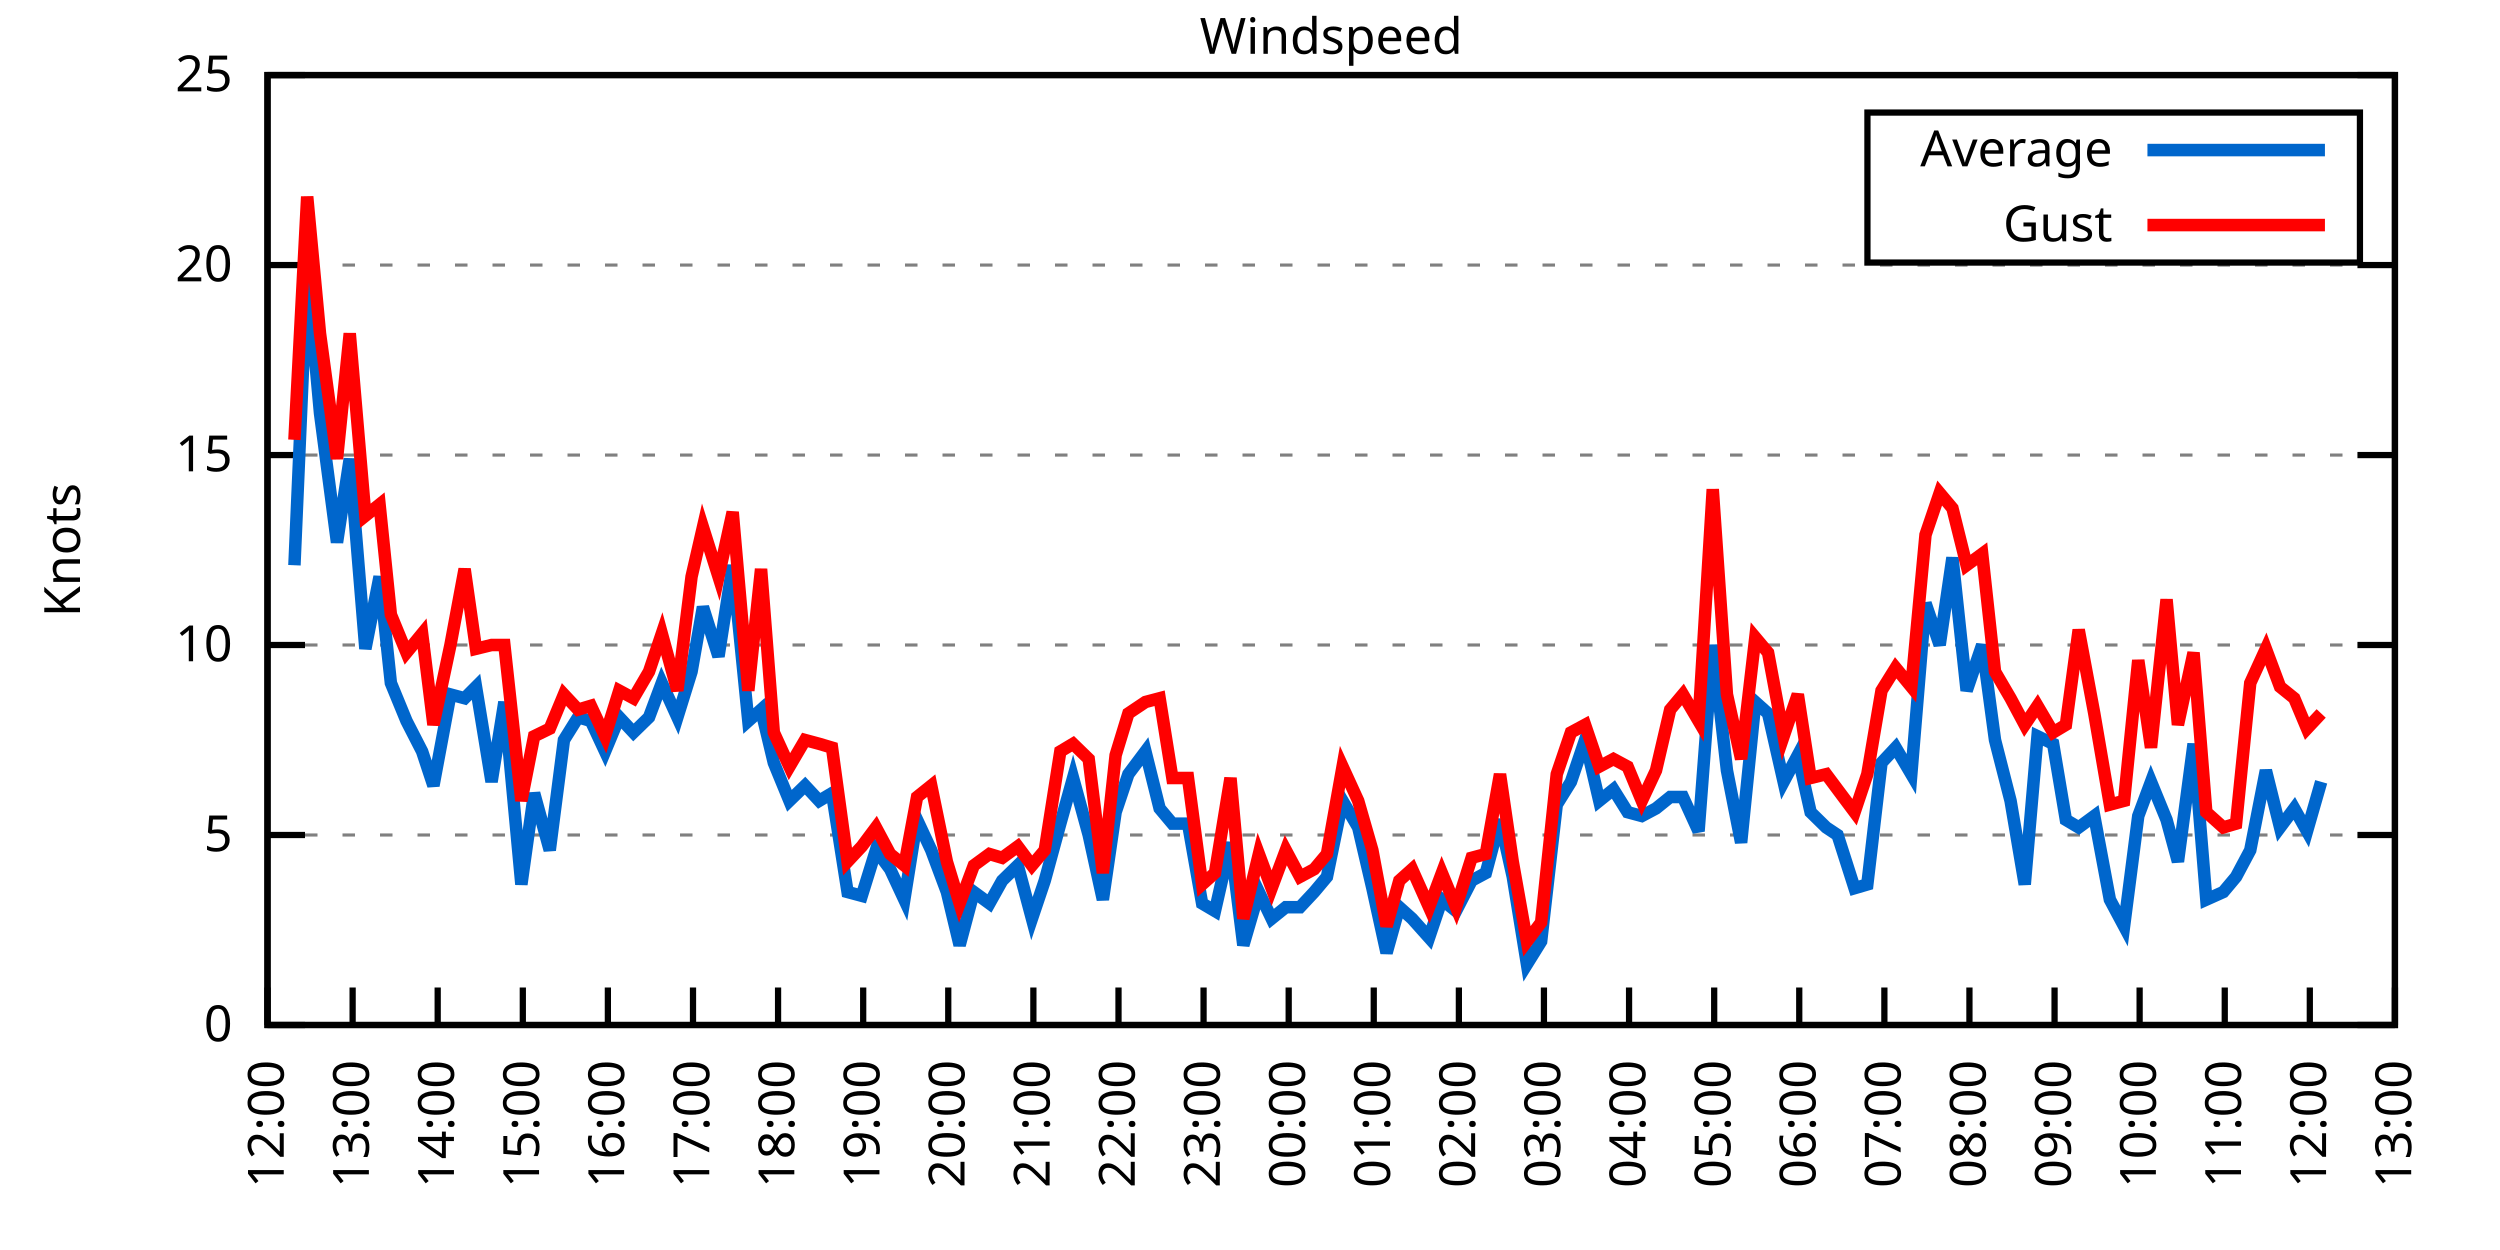
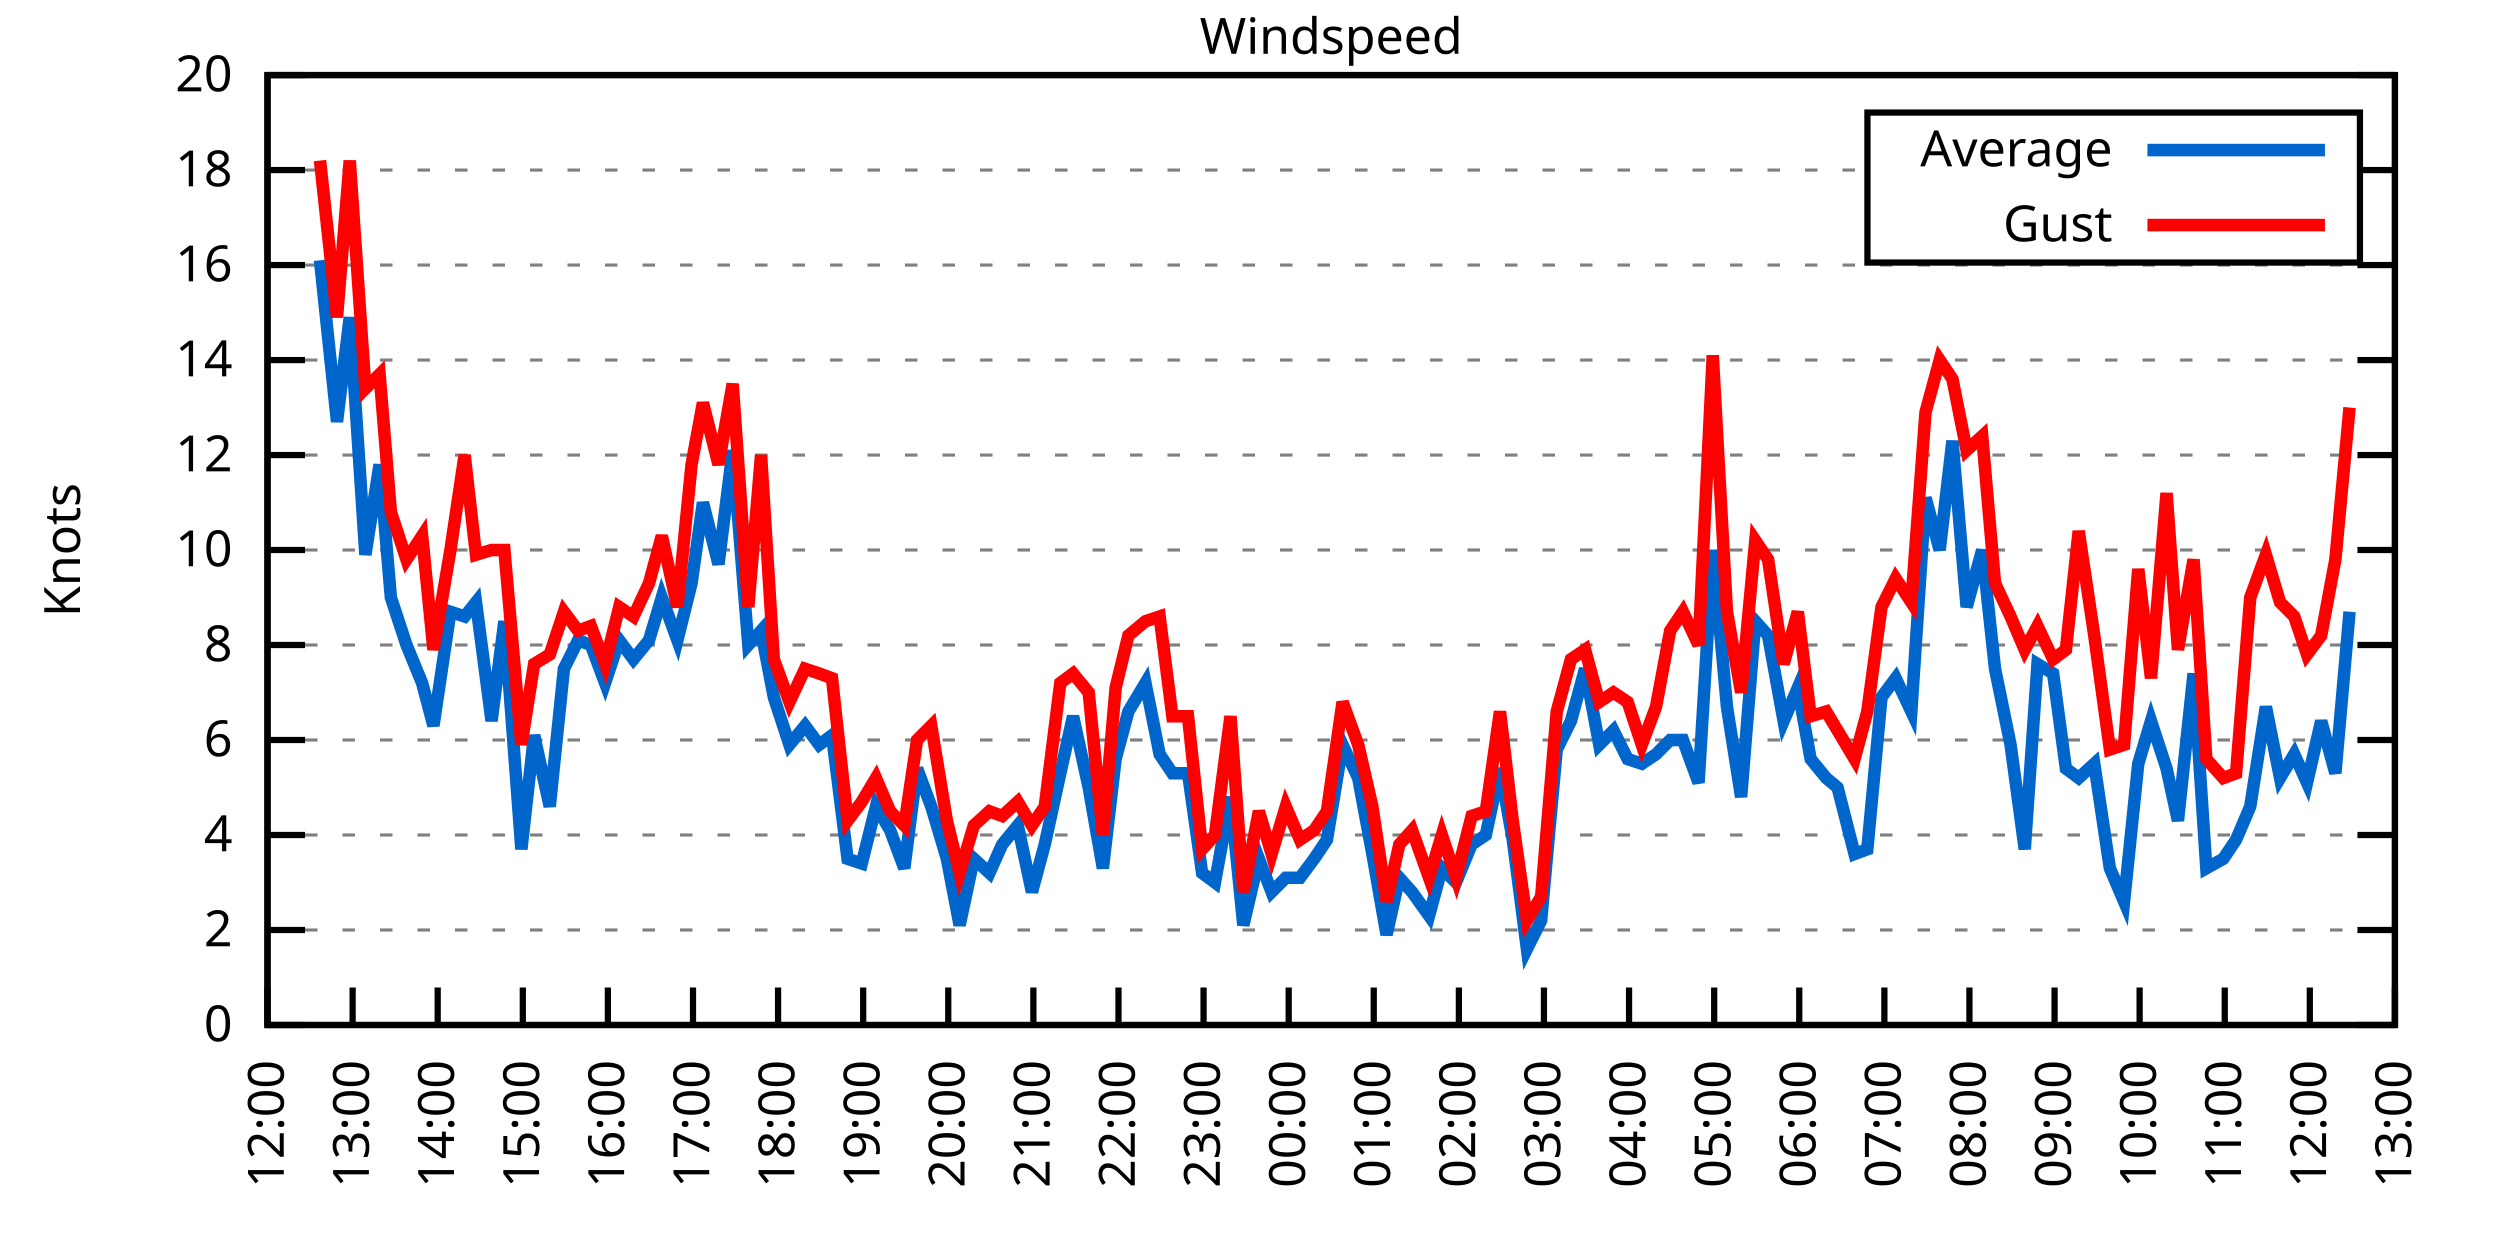
<svg xmlns="http://www.w3.org/2000/svg" xmlns:xlink="http://www.w3.org/1999/xlink" width="400" height="200" viewBox="0 0 400 200">
  <g id="gnuplot_canvas">
    <rect x="0" y="0" width="400" height="200" fill="none" />
    <defs>
      <circle id="gpDot" r="0.5" stroke-width="0.5" stroke="currentColor" />
      <path id="gpPt0" stroke-width="0.333" stroke="currentColor" d="M-1,0 h2 M0,-1 v2" />
      <path id="gpPt1" stroke-width="0.333" stroke="currentColor" d="M-1,-1 L1,1 M1,-1 L-1,1" />
      <path id="gpPt2" stroke-width="0.333" stroke="currentColor" d="M-1,0 L1,0 M0,-1 L0,1 M-1,-1 L1,1 M-1,1 L1,-1" />
      <rect id="gpPt3" stroke-width="0.333" stroke="currentColor" x="-1" y="-1" width="2" height="2" />
      <rect id="gpPt4" stroke-width="0.333" stroke="currentColor" fill="currentColor" x="-1" y="-1" width="2" height="2" />
      <circle id="gpPt5" stroke-width="0.333" stroke="currentColor" cx="0" cy="0" r="1" />
      <use xlink:href="#gpPt5" id="gpPt6" fill="currentColor" stroke="none" />
      <path id="gpPt7" stroke-width="0.333" stroke="currentColor" d="M0,-1.33 L-1.33,0.67 L1.33,0.67 z" />
      <use xlink:href="#gpPt7" id="gpPt8" fill="currentColor" stroke="none" />
      <use xlink:href="#gpPt7" id="gpPt9" stroke="currentColor" transform="rotate(180)" />
      <use xlink:href="#gpPt9" id="gpPt10" fill="currentColor" stroke="none" />
      <use xlink:href="#gpPt3" id="gpPt11" stroke="currentColor" transform="rotate(45)" />
      <use xlink:href="#gpPt11" id="gpPt12" fill="currentColor" stroke="none" />
      <path id="gpPt13" stroke-width="0.333" stroke="currentColor" d="M0,1.330 L1.265,0.411 L0.782,-1.067 L-0.782,-1.076 L-1.265,0.411 z" />
      <use xlink:href="#gpPt13" id="gpPt14" fill="currentColor" stroke="none" />
      <filter id="textbox" filterUnits="objectBoundingBox" x="0" y="0" height="1" width="1">
        <feFlood flood-color="white" flood-opacity="1" result="bgnd" />
        <feComposite in="SourceGraphic" in2="bgnd" operator="atop" />
      </filter>
      <filter id="greybox" filterUnits="objectBoundingBox" x="0" y="0" height="1" width="1">
        <feFlood flood-color="lightgrey" flood-opacity="1" result="grey" />
        <feComposite in="SourceGraphic" in2="grey" operator="atop" />
      </filter>
    </defs>
    <g fill="none" color="white" stroke="currentColor" stroke-width="1.00" stroke-linecap="butt" stroke-linejoin="miter">
</g>
    <g fill="none" color="black" stroke="currentColor" stroke-width="1.00" stroke-linecap="butt" stroke-linejoin="miter">
      <g stroke="none" shape-rendering="crispEdges">
        <polygon fill="rgb(255, 255, 255)" points="42.80,164.00 383.18,164.00 383.18,12.02 42.80,12.02 " />
      </g>
    </g>
    <g fill="none" color="black" stroke="currentColor" stroke-width="1.00" stroke-linecap="butt" stroke-linejoin="miter">
</g>
    <g fill="none" color="black" stroke="black" stroke-width="0.50" stroke-linecap="butt" stroke-linejoin="miter">
</g>
    <g fill="none" color="gray" stroke="currentColor" stroke-width="0.50" stroke-linecap="butt" stroke-linejoin="miter">
      <path stroke="gray" stroke-dasharray="2,4" class="gridline" d="M42.80,164.00 L383.19,164.00  " />
    </g>
    <g fill="none" color="gray" stroke="gray" stroke-width="1.00" stroke-linecap="butt" stroke-linejoin="miter">
</g>
    <g fill="none" color="black" stroke="currentColor" stroke-width="1.00" stroke-linecap="butt" stroke-linejoin="miter">
      <path stroke="black" d="M42.80,164.00 L48.80,164.00 M383.19,164.00 L377.19,164.00  " />
      <g transform="translate(37.20,166.60)" stroke="none" fill="black" font-family="Sans" font-size="8.00" text-anchor="end">
        <text>
          <tspan font-family="Sans"> 0</tspan>
        </text>
      </g>
    </g>
    <g fill="none" color="black" stroke="currentColor" stroke-width="1.00" stroke-linecap="butt" stroke-linejoin="miter">
</g>
    <g fill="none" color="black" stroke="black" stroke-width="0.50" stroke-linecap="butt" stroke-linejoin="miter">
</g>
    <g fill="none" color="gray" stroke="currentColor" stroke-width="0.50" stroke-linecap="butt" stroke-linejoin="miter">
+       <path stroke="gray" stroke-dasharray="2,4" class="gridline" d="M42.80,148.80 L383.19,148.80  " />
+     </g>
+     <g fill="none" color="gray" stroke="gray" stroke-width="1.00" stroke-linecap="butt" stroke-linejoin="miter">
+ </g>
+     <g fill="none" color="black" stroke="currentColor" stroke-width="1.00" stroke-linecap="butt" stroke-linejoin="miter">
+       <path stroke="black" d="M42.80,148.80 L48.80,148.80 M383.19,148.80 L377.19,148.80  " />
+       <g transform="translate(37.20,151.40)" stroke="none" fill="black" font-family="Sans" font-size="8.00" text-anchor="end">
+         <text>
+           <tspan font-family="Sans"> 2</tspan>
+         </text>
+       </g>
+     </g>
+     <g fill="none" color="black" stroke="currentColor" stroke-width="1.00" stroke-linecap="butt" stroke-linejoin="miter">
+ </g>
+     <g fill="none" color="black" stroke="black" stroke-width="0.50" stroke-linecap="butt" stroke-linejoin="miter">
+ </g>
+     <g fill="none" color="gray" stroke="currentColor" stroke-width="0.50" stroke-linecap="butt" stroke-linejoin="miter">
      <path stroke="gray" stroke-dasharray="2,4" class="gridline" d="M42.80,133.60 L383.19,133.60  " />
    </g>
    <g fill="none" color="gray" stroke="gray" stroke-width="1.00" stroke-linecap="butt" stroke-linejoin="miter">
</g>
    <g fill="none" color="black" stroke="currentColor" stroke-width="1.00" stroke-linecap="butt" stroke-linejoin="miter">
      <path stroke="black" d="M42.80,133.60 L48.80,133.60 M383.19,133.60 L377.19,133.60  " />
      <g transform="translate(37.20,136.20)" stroke="none" fill="black" font-family="Sans" font-size="8.00" text-anchor="end">
        <text>
-           <tspan font-family="Sans"> 5</tspan>
+           <tspan font-family="Sans"> 4</tspan>
+         </text>
+       </g>
+     </g>
+     <g fill="none" color="black" stroke="currentColor" stroke-width="1.00" stroke-linecap="butt" stroke-linejoin="miter">
+ </g>
+     <g fill="none" color="black" stroke="black" stroke-width="0.50" stroke-linecap="butt" stroke-linejoin="miter">
+ </g>
+     <g fill="none" color="gray" stroke="currentColor" stroke-width="0.50" stroke-linecap="butt" stroke-linejoin="miter">
+       <path stroke="gray" stroke-dasharray="2,4" class="gridline" d="M42.80,118.40 L383.19,118.40  " />
+     </g>
+     <g fill="none" color="gray" stroke="gray" stroke-width="1.00" stroke-linecap="butt" stroke-linejoin="miter">
+ </g>
+     <g fill="none" color="black" stroke="currentColor" stroke-width="1.00" stroke-linecap="butt" stroke-linejoin="miter">
+       <path stroke="black" d="M42.80,118.40 L48.80,118.40 M383.19,118.40 L377.19,118.40  " />
+       <g transform="translate(37.20,121.00)" stroke="none" fill="black" font-family="Sans" font-size="8.00" text-anchor="end">
+         <text>
+           <tspan font-family="Sans"> 6</tspan>
        </text>
      </g>
    </g>
    <g fill="none" color="black" stroke="currentColor" stroke-width="1.00" stroke-linecap="butt" stroke-linejoin="miter">
</g>
    <g fill="none" color="black" stroke="black" stroke-width="0.50" stroke-linecap="butt" stroke-linejoin="miter">
</g>
    <g fill="none" color="gray" stroke="currentColor" stroke-width="0.50" stroke-linecap="butt" stroke-linejoin="miter">
      <path stroke="gray" stroke-dasharray="2,4" class="gridline" d="M42.80,103.20 L383.19,103.20  " />
    </g>
    <g fill="none" color="gray" stroke="gray" stroke-width="1.00" stroke-linecap="butt" stroke-linejoin="miter">
</g>
    <g fill="none" color="black" stroke="currentColor" stroke-width="1.00" stroke-linecap="butt" stroke-linejoin="miter">
      <path stroke="black" d="M42.80,103.20 L48.80,103.20 M383.19,103.20 L377.19,103.20  " />
      <g transform="translate(37.20,105.80)" stroke="none" fill="black" font-family="Sans" font-size="8.00" text-anchor="end">
        <text>
+           <tspan font-family="Sans"> 8</tspan>
+         </text>
+       </g>
+     </g>
+     <g fill="none" color="black" stroke="currentColor" stroke-width="1.00" stroke-linecap="butt" stroke-linejoin="miter">
+ </g>
+     <g fill="none" color="black" stroke="black" stroke-width="0.50" stroke-linecap="butt" stroke-linejoin="miter">
+ </g>
+     <g fill="none" color="gray" stroke="currentColor" stroke-width="0.50" stroke-linecap="butt" stroke-linejoin="miter">
+       <path stroke="gray" stroke-dasharray="2,4" class="gridline" d="M42.80,88.00 L383.19,88.00  " />
+     </g>
+     <g fill="none" color="gray" stroke="gray" stroke-width="1.00" stroke-linecap="butt" stroke-linejoin="miter">
+ </g>
+     <g fill="none" color="black" stroke="currentColor" stroke-width="1.00" stroke-linecap="butt" stroke-linejoin="miter">
+       <path stroke="black" d="M42.80,88.00 L48.80,88.00 M383.19,88.00 L377.19,88.00  " />
+       <g transform="translate(37.20,90.60)" stroke="none" fill="black" font-family="Sans" font-size="8.00" text-anchor="end">
+         <text>
          <tspan font-family="Sans"> 10</tspan>
        </text>
      </g>
    </g>
    <g fill="none" color="black" stroke="currentColor" stroke-width="1.00" stroke-linecap="butt" stroke-linejoin="miter">
</g>
    <g fill="none" color="black" stroke="black" stroke-width="0.50" stroke-linecap="butt" stroke-linejoin="miter">
</g>
    <g fill="none" color="gray" stroke="currentColor" stroke-width="0.50" stroke-linecap="butt" stroke-linejoin="miter">
      <path stroke="gray" stroke-dasharray="2,4" class="gridline" d="M42.80,72.81 L383.19,72.81  " />
    </g>
    <g fill="none" color="gray" stroke="gray" stroke-width="1.00" stroke-linecap="butt" stroke-linejoin="miter">
</g>
    <g fill="none" color="black" stroke="currentColor" stroke-width="1.00" stroke-linecap="butt" stroke-linejoin="miter">
      <path stroke="black" d="M42.80,72.81 L48.80,72.81 M383.19,72.81 L377.19,72.81  " />
      <g transform="translate(37.20,75.41)" stroke="none" fill="black" font-family="Sans" font-size="8.00" text-anchor="end">
        <text>
-           <tspan font-family="Sans"> 15</tspan>
+           <tspan font-family="Sans"> 12</tspan>
+         </text>
+       </g>
+     </g>
+     <g fill="none" color="black" stroke="currentColor" stroke-width="1.00" stroke-linecap="butt" stroke-linejoin="miter">
+ </g>
+     <g fill="none" color="black" stroke="black" stroke-width="0.50" stroke-linecap="butt" stroke-linejoin="miter">
+ </g>
+     <g fill="none" color="gray" stroke="currentColor" stroke-width="0.50" stroke-linecap="butt" stroke-linejoin="miter">
+       <path stroke="gray" stroke-dasharray="2,4" class="gridline" d="M42.80,57.61 L383.19,57.61  " />
+     </g>
+     <g fill="none" color="gray" stroke="gray" stroke-width="1.00" stroke-linecap="butt" stroke-linejoin="miter">
+ </g>
+     <g fill="none" color="black" stroke="currentColor" stroke-width="1.00" stroke-linecap="butt" stroke-linejoin="miter">
+       <path stroke="black" d="M42.80,57.61 L48.80,57.61 M383.19,57.61 L377.19,57.61  " />
+       <g transform="translate(37.20,60.21)" stroke="none" fill="black" font-family="Sans" font-size="8.00" text-anchor="end">
+         <text>
+           <tspan font-family="Sans"> 14</tspan>
        </text>
      </g>
    </g>
    <g fill="none" color="black" stroke="currentColor" stroke-width="1.00" stroke-linecap="butt" stroke-linejoin="miter">
</g>
    <g fill="none" color="black" stroke="black" stroke-width="0.50" stroke-linecap="butt" stroke-linejoin="miter">
</g>
    <g fill="none" color="gray" stroke="currentColor" stroke-width="0.50" stroke-linecap="butt" stroke-linejoin="miter">
      <path stroke="gray" stroke-dasharray="2,4" class="gridline" d="M42.80,42.41 L383.19,42.41  " />
    </g>
    <g fill="none" color="gray" stroke="gray" stroke-width="1.00" stroke-linecap="butt" stroke-linejoin="miter">
</g>
    <g fill="none" color="black" stroke="currentColor" stroke-width="1.00" stroke-linecap="butt" stroke-linejoin="miter">
      <path stroke="black" d="M42.80,42.41 L48.80,42.41 M383.19,42.41 L377.19,42.41  " />
      <g transform="translate(37.20,45.01)" stroke="none" fill="black" font-family="Sans" font-size="8.00" text-anchor="end">
        <text>
-           <tspan font-family="Sans"> 20</tspan>
+           <tspan font-family="Sans"> 16</tspan>
+         </text>
+       </g>
+     </g>
+     <g fill="none" color="black" stroke="currentColor" stroke-width="1.00" stroke-linecap="butt" stroke-linejoin="miter">
+ </g>
+     <g fill="none" color="black" stroke="black" stroke-width="0.50" stroke-linecap="butt" stroke-linejoin="miter">
+ </g>
+     <g fill="none" color="gray" stroke="currentColor" stroke-width="0.50" stroke-linecap="butt" stroke-linejoin="miter">
+       <path stroke="gray" stroke-dasharray="2,4" class="gridline" d="M42.80,27.21 L298.79,27.21 M377.59,27.21 L383.19,27.21  " />
+     </g>
+     <g fill="none" color="gray" stroke="gray" stroke-width="1.00" stroke-linecap="butt" stroke-linejoin="miter">
+ </g>
+     <g fill="none" color="black" stroke="currentColor" stroke-width="1.00" stroke-linecap="butt" stroke-linejoin="miter">
+       <path stroke="black" d="M42.80,27.21 L48.80,27.21 M383.19,27.21 L377.19,27.21  " />
+       <g transform="translate(37.20,29.81)" stroke="none" fill="black" font-family="Sans" font-size="8.00" text-anchor="end">
+         <text>
+           <tspan font-family="Sans"> 18</tspan>
        </text>
      </g>
    </g>
    <g fill="none" color="black" stroke="currentColor" stroke-width="1.00" stroke-linecap="butt" stroke-linejoin="miter">
</g>
    <g fill="none" color="black" stroke="black" stroke-width="0.50" stroke-linecap="butt" stroke-linejoin="miter">
</g>
    <g fill="none" color="gray" stroke="currentColor" stroke-width="0.50" stroke-linecap="butt" stroke-linejoin="miter">
      <path stroke="gray" stroke-dasharray="2,4" class="gridline" d="M42.80,12.01 L383.19,12.01  " />
    </g>
    <g fill="none" color="gray" stroke="gray" stroke-width="1.00" stroke-linecap="butt" stroke-linejoin="miter">
</g>
    <g fill="none" color="black" stroke="currentColor" stroke-width="1.00" stroke-linecap="butt" stroke-linejoin="miter">
      <path stroke="black" d="M42.80,12.01 L48.80,12.01 M383.19,12.01 L377.19,12.01  " />
      <g transform="translate(37.20,14.61)" stroke="none" fill="black" font-family="Sans" font-size="8.00" text-anchor="end">
        <text>
-           <tspan font-family="Sans"> 25</tspan>
+           <tspan font-family="Sans"> 20</tspan>
        </text>
      </g>
    </g>
    <g fill="none" color="black" stroke="currentColor" stroke-width="1.00" stroke-linecap="butt" stroke-linejoin="miter">
      <path stroke="black" d="M42.80,164.00 L42.80,158.00  " />
      <g transform="translate(45.40,169.60) rotate(270.00)" stroke="none" fill="black" font-family="Sans" font-size="8.00" text-anchor="end">
        <text>
          <tspan font-family="Sans">12:00</tspan>
        </text>
      </g>
    </g>
    <g fill="none" color="black" stroke="currentColor" stroke-width="1.00" stroke-linecap="butt" stroke-linejoin="miter">
      <path stroke="black" d="M56.42,164.00 L56.42,158.00  " />
      <g transform="translate(59.02,169.60) rotate(270.00)" stroke="none" fill="black" font-family="Sans" font-size="8.00" text-anchor="end">
        <text>
          <tspan font-family="Sans">13:00</tspan>
        </text>
      </g>
    </g>
    <g fill="none" color="black" stroke="currentColor" stroke-width="1.00" stroke-linecap="butt" stroke-linejoin="miter">
      <path stroke="black" d="M70.03,164.00 L70.03,158.00  " />
      <g transform="translate(72.63,169.60) rotate(270.00)" stroke="none" fill="black" font-family="Sans" font-size="8.00" text-anchor="end">
        <text>
          <tspan font-family="Sans">14:00</tspan>
        </text>
      </g>
    </g>
    <g fill="none" color="black" stroke="currentColor" stroke-width="1.00" stroke-linecap="butt" stroke-linejoin="miter">
      <path stroke="black" d="M83.65,164.00 L83.65,158.00  " />
      <g transform="translate(86.25,169.60) rotate(270.00)" stroke="none" fill="black" font-family="Sans" font-size="8.00" text-anchor="end">
        <text>
          <tspan font-family="Sans">15:00</tspan>
        </text>
      </g>
    </g>
    <g fill="none" color="black" stroke="currentColor" stroke-width="1.00" stroke-linecap="butt" stroke-linejoin="miter">
      <path stroke="black" d="M97.26,164.00 L97.26,158.00  " />
      <g transform="translate(99.86,169.60) rotate(270.00)" stroke="none" fill="black" font-family="Sans" font-size="8.00" text-anchor="end">
        <text>
          <tspan font-family="Sans">16:00</tspan>
        </text>
      </g>
    </g>
    <g fill="none" color="black" stroke="currentColor" stroke-width="1.00" stroke-linecap="butt" stroke-linejoin="miter">
      <path stroke="black" d="M110.88,164.00 L110.88,158.00  " />
      <g transform="translate(113.48,169.60) rotate(270.00)" stroke="none" fill="black" font-family="Sans" font-size="8.00" text-anchor="end">
        <text>
          <tspan font-family="Sans">17:00</tspan>
        </text>
      </g>
    </g>
    <g fill="none" color="black" stroke="currentColor" stroke-width="1.00" stroke-linecap="butt" stroke-linejoin="miter">
      <path stroke="black" d="M124.49,164.00 L124.49,158.00  " />
      <g transform="translate(127.09,169.60) rotate(270.00)" stroke="none" fill="black" font-family="Sans" font-size="8.00" text-anchor="end">
        <text>
          <tspan font-family="Sans">18:00</tspan>
        </text>
      </g>
    </g>
    <g fill="none" color="black" stroke="currentColor" stroke-width="1.00" stroke-linecap="butt" stroke-linejoin="miter">
      <path stroke="black" d="M138.11,164.00 L138.11,158.00  " />
      <g transform="translate(140.71,169.60) rotate(270.00)" stroke="none" fill="black" font-family="Sans" font-size="8.00" text-anchor="end">
        <text>
          <tspan font-family="Sans">19:00</tspan>
        </text>
      </g>
    </g>
    <g fill="none" color="black" stroke="currentColor" stroke-width="1.00" stroke-linecap="butt" stroke-linejoin="miter">
      <path stroke="black" d="M151.72,164.00 L151.72,158.00  " />
      <g transform="translate(154.32,169.60) rotate(270.00)" stroke="none" fill="black" font-family="Sans" font-size="8.00" text-anchor="end">
        <text>
          <tspan font-family="Sans">20:00</tspan>
        </text>
      </g>
    </g>
    <g fill="none" color="black" stroke="currentColor" stroke-width="1.00" stroke-linecap="butt" stroke-linejoin="miter">
      <path stroke="black" d="M165.34,164.00 L165.34,158.00  " />
      <g transform="translate(167.94,169.60) rotate(270.00)" stroke="none" fill="black" font-family="Sans" font-size="8.00" text-anchor="end">
        <text>
          <tspan font-family="Sans">21:00</tspan>
        </text>
      </g>
    </g>
    <g fill="none" color="black" stroke="currentColor" stroke-width="1.00" stroke-linecap="butt" stroke-linejoin="miter">
      <path stroke="black" d="M178.96,164.00 L178.96,158.00  " />
      <g transform="translate(181.56,169.60) rotate(270.00)" stroke="none" fill="black" font-family="Sans" font-size="8.00" text-anchor="end">
        <text>
          <tspan font-family="Sans">22:00</tspan>
        </text>
      </g>
    </g>
    <g fill="none" color="black" stroke="currentColor" stroke-width="1.00" stroke-linecap="butt" stroke-linejoin="miter">
      <path stroke="black" d="M192.57,164.00 L192.57,158.00  " />
      <g transform="translate(195.17,169.60) rotate(270.00)" stroke="none" fill="black" font-family="Sans" font-size="8.00" text-anchor="end">
        <text>
          <tspan font-family="Sans">23:00</tspan>
        </text>
      </g>
    </g>
    <g fill="none" color="black" stroke="currentColor" stroke-width="1.00" stroke-linecap="butt" stroke-linejoin="miter">
      <path stroke="black" d="M206.19,164.00 L206.19,158.00  " />
      <g transform="translate(208.79,169.60) rotate(270.00)" stroke="none" fill="black" font-family="Sans" font-size="8.00" text-anchor="end">
        <text>
          <tspan font-family="Sans">00:00</tspan>
        </text>
      </g>
    </g>
    <g fill="none" color="black" stroke="currentColor" stroke-width="1.00" stroke-linecap="butt" stroke-linejoin="miter">
      <path stroke="black" d="M219.80,164.00 L219.80,158.00  " />
      <g transform="translate(222.40,169.60) rotate(270.00)" stroke="none" fill="black" font-family="Sans" font-size="8.00" text-anchor="end">
        <text>
          <tspan font-family="Sans">01:00</tspan>
        </text>
      </g>
    </g>
    <g fill="none" color="black" stroke="currentColor" stroke-width="1.00" stroke-linecap="butt" stroke-linejoin="miter">
      <path stroke="black" d="M233.42,164.00 L233.42,158.00  " />
      <g transform="translate(236.02,169.60) rotate(270.00)" stroke="none" fill="black" font-family="Sans" font-size="8.00" text-anchor="end">
        <text>
          <tspan font-family="Sans">02:00</tspan>
        </text>
      </g>
    </g>
    <g fill="none" color="black" stroke="currentColor" stroke-width="1.00" stroke-linecap="butt" stroke-linejoin="miter">
      <path stroke="black" d="M247.03,164.00 L247.03,158.00  " />
      <g transform="translate(249.63,169.60) rotate(270.00)" stroke="none" fill="black" font-family="Sans" font-size="8.00" text-anchor="end">
        <text>
          <tspan font-family="Sans">03:00</tspan>
        </text>
      </g>
    </g>
    <g fill="none" color="black" stroke="currentColor" stroke-width="1.00" stroke-linecap="butt" stroke-linejoin="miter">
      <path stroke="black" d="M260.65,164.00 L260.65,158.00  " />
      <g transform="translate(263.25,169.60) rotate(270.00)" stroke="none" fill="black" font-family="Sans" font-size="8.00" text-anchor="end">
        <text>
          <tspan font-family="Sans">04:00</tspan>
        </text>
      </g>
    </g>
    <g fill="none" color="black" stroke="currentColor" stroke-width="1.00" stroke-linecap="butt" stroke-linejoin="miter">
      <path stroke="black" d="M274.27,164.00 L274.27,158.00  " />
      <g transform="translate(276.87,169.60) rotate(270.00)" stroke="none" fill="black" font-family="Sans" font-size="8.00" text-anchor="end">
        <text>
          <tspan font-family="Sans">05:00</tspan>
        </text>
      </g>
    </g>
    <g fill="none" color="black" stroke="currentColor" stroke-width="1.00" stroke-linecap="butt" stroke-linejoin="miter">
      <path stroke="black" d="M287.88,164.00 L287.88,158.00  " />
      <g transform="translate(290.48,169.60) rotate(270.00)" stroke="none" fill="black" font-family="Sans" font-size="8.00" text-anchor="end">
        <text>
          <tspan font-family="Sans">06:00</tspan>
        </text>
      </g>
    </g>
    <g fill="none" color="black" stroke="currentColor" stroke-width="1.00" stroke-linecap="butt" stroke-linejoin="miter">
      <path stroke="black" d="M301.50,164.00 L301.50,158.00  " />
      <g transform="translate(304.10,169.60) rotate(270.00)" stroke="none" fill="black" font-family="Sans" font-size="8.00" text-anchor="end">
        <text>
          <tspan font-family="Sans">07:00</tspan>
        </text>
      </g>
    </g>
    <g fill="none" color="black" stroke="currentColor" stroke-width="1.00" stroke-linecap="butt" stroke-linejoin="miter">
      <path stroke="black" d="M315.11,164.00 L315.11,158.00  " />
      <g transform="translate(317.71,169.60) rotate(270.00)" stroke="none" fill="black" font-family="Sans" font-size="8.00" text-anchor="end">
        <text>
          <tspan font-family="Sans">08:00</tspan>
        </text>
      </g>
    </g>
    <g fill="none" color="black" stroke="currentColor" stroke-width="1.00" stroke-linecap="butt" stroke-linejoin="miter">
      <path stroke="black" d="M328.73,164.00 L328.73,158.00  " />
      <g transform="translate(331.33,169.60) rotate(270.00)" stroke="none" fill="black" font-family="Sans" font-size="8.00" text-anchor="end">
        <text>
          <tspan font-family="Sans">09:00</tspan>
        </text>
      </g>
    </g>
    <g fill="none" color="black" stroke="currentColor" stroke-width="1.00" stroke-linecap="butt" stroke-linejoin="miter">
      <path stroke="black" d="M342.34,164.00 L342.34,158.00  " />
      <g transform="translate(344.94,169.60) rotate(270.00)" stroke="none" fill="black" font-family="Sans" font-size="8.00" text-anchor="end">
        <text>
          <tspan font-family="Sans">10:00</tspan>
        </text>
      </g>
    </g>
    <g fill="none" color="black" stroke="currentColor" stroke-width="1.00" stroke-linecap="butt" stroke-linejoin="miter">
      <path stroke="black" d="M355.96,164.00 L355.96,158.00  " />
      <g transform="translate(358.56,169.60) rotate(270.00)" stroke="none" fill="black" font-family="Sans" font-size="8.00" text-anchor="end">
        <text>
          <tspan font-family="Sans">11:00</tspan>
        </text>
      </g>
    </g>
    <g fill="none" color="black" stroke="currentColor" stroke-width="1.00" stroke-linecap="butt" stroke-linejoin="miter">
      <path stroke="black" d="M369.57,164.00 L369.57,158.00  " />
      <g transform="translate(372.17,169.60) rotate(270.00)" stroke="none" fill="black" font-family="Sans" font-size="8.00" text-anchor="end">
        <text>
          <tspan font-family="Sans">12:00</tspan>
        </text>
      </g>
    </g>
    <g fill="none" color="black" stroke="currentColor" stroke-width="1.00" stroke-linecap="butt" stroke-linejoin="miter">
      <path stroke="black" d="M383.19,164.00 L383.19,158.00  " />
      <g transform="translate(385.79,169.60) rotate(270.00)" stroke="none" fill="black" font-family="Sans" font-size="8.00" text-anchor="end">
        <text>
          <tspan font-family="Sans">13:00</tspan>
        </text>
      </g>
    </g>
    <g fill="none" color="black" stroke="currentColor" stroke-width="1.00" stroke-linecap="butt" stroke-linejoin="miter">
</g>
    <g fill="none" color="black" stroke="currentColor" stroke-width="1.00" stroke-linecap="butt" stroke-linejoin="miter">
      <path stroke="black" d="M42.80,12.01 L42.80,164.00 L383.19,164.00 L383.19,12.01 L42.80,12.01 Z  " />
    </g>
    <g fill="none" color="black" stroke="currentColor" stroke-width="1.00" stroke-linecap="butt" stroke-linejoin="miter">
</g>
    <g fill="none" color="black" stroke="currentColor" stroke-width="1.00" stroke-linecap="butt" stroke-linejoin="miter">
      <path stroke="black" d="M298.79,42.01 L298.79,18.01 L377.59,18.01 L377.59,42.01 L298.79,42.01 Z  " />
    </g>
    <g id="Windspeed_plot_1">
      <g fill="none" color="white" stroke="black" stroke-width="2.00" stroke-linecap="butt" stroke-linejoin="miter">
</g>
      <g fill="none" color="black" stroke="currentColor" stroke-width="2.00" stroke-linecap="butt" stroke-linejoin="miter">
        <g transform="translate(337.99,26.61)" stroke="none" fill="black" font-family="Sans" font-size="8.00" text-anchor="end">
          <text>
            <tspan font-family="Sans">Average</tspan>
          </text>
        </g>
      </g>
      <g fill="none" color="black" stroke="currentColor" stroke-width="2.00" stroke-linecap="butt" stroke-linejoin="miter">
-         <path stroke="rgb(  0, 102, 204)" d="M343.59,24.01 L371.99,24.01 M47.11,90.44 L49.15,43.62 L51.20,66.12 L53.92,86.79 L55.96,73.41 L58.46,103.81   L60.73,92.26 L62.54,109.28 L65.04,115.36 L67.54,120.23 L69.35,125.70 L72.07,111.11 L74.34,111.72 L76.16,109.89   L78.65,125.09 L80.70,112.32 L83.42,141.51 L85.46,126.91 L87.96,136.03 L90.23,118.40 L92.50,114.76 L94.54,115.36   L96.81,120.23 L99.08,114.76 L101.35,117.19 L103.84,114.76 L105.89,109.28 L108.38,114.76 L110.65,107.46 L112.47,97.12   L114.96,105.03 L117.23,90.44 L119.73,115.36 L121.77,113.54 L123.81,122.05 L126.31,128.13 L128.81,125.70 L131.07,128.13   L133.12,126.91 L135.61,142.72 L137.88,143.33 L140.15,136.03 L142.42,139.07 L144.69,143.94 L146.73,131.17 L149.00,136.03   L151.50,142.72 L153.54,151.23 L155.81,142.72 L158.31,144.55 L160.35,140.90 L162.84,138.47 L165.11,146.98 L167.16,140.90   L169.65,131.78 L171.69,124.48 L174.19,133.60 L176.46,143.94 L178.50,129.95 L180.54,123.87 L183.27,120.23 L185.54,129.35   L187.58,131.78 L190.08,131.78 L192.34,144.55 L194.39,145.76 L196.88,134.82 L198.93,151.23 L201.42,142.72 L203.46,146.98   L205.73,145.15 L208.00,145.15 L210.27,142.72 L212.31,140.29 L214.81,128.13 L217.31,132.39 L219.58,142.11 L221.85,152.45   L223.89,145.15 L225.93,146.98 L228.65,150.02 L230.70,143.94 L232.96,145.76 L235.46,140.90 L237.73,139.68 L240.00,131.17   L242.04,140.29 L244.31,154.27 L246.58,150.62 L249.08,128.74 L251.35,125.09 L253.61,118.40 L255.88,128.13 L258.15,126.31   L260.42,129.95 L262.69,130.56 L264.96,129.35 L267.23,127.52 L269.27,127.52 L271.77,132.99 L274.04,103.20 L276.31,123.27   L278.58,134.82 L280.85,112.32 L282.89,114.15 L285.38,125.09 L287.65,120.83 L289.70,129.95 L292.19,132.39 L294.01,133.60   L296.73,142.11 L298.77,141.51 L301.04,122.05 L303.31,119.62 L305.81,123.87 L308.08,96.52 L310.35,103.20 L312.39,89.22   L314.66,110.50 L317.15,103.20 L319.20,118.40 L321.69,128.13 L323.96,141.51 L326.00,117.80 L328.50,119.01 L330.54,131.17   L332.59,132.39 L335.08,130.56 L337.58,143.94 L339.85,148.19 L342.12,130.56 L344.16,125.09 L346.65,131.17 L348.47,137.86   L350.97,119.01 L353.01,143.94 L355.73,142.72 L357.77,140.29 L360.04,136.03 L362.54,123.27 L364.81,132.39 L367.08,129.35   L369.12,132.99 L371.39,125.09  " />
+         <path stroke="rgb(  0, 102, 204)" d="M343.59,24.01 L371.99,24.01 M51.20,41.65 L53.92,67.49 L55.96,50.77 L58.46,88.76 L60.73,74.33 L62.54,95.60   L65.04,103.20 L67.54,109.28 L69.35,116.12 L72.07,97.88 L74.34,98.64 L76.16,96.36 L78.65,115.36 L80.70,99.40   L83.42,135.88 L85.46,117.64 L87.96,129.04 L90.23,107.00 L92.50,102.44 L94.54,103.20 L96.81,109.28 L99.08,102.44   L101.35,105.48 L103.84,102.44 L105.89,95.60 L108.38,102.44 L110.65,93.32 L112.47,80.41 L114.96,90.28 L117.23,72.05   L119.73,103.20 L121.77,100.92 L123.81,111.56 L126.31,119.16 L128.81,116.12 L131.07,119.16 L133.12,117.64 L135.61,137.40   L137.88,138.16 L140.15,129.04 L142.42,132.84 L144.69,138.92 L146.73,122.96 L149.00,129.04 L151.50,137.40 L153.54,148.04   L155.81,137.40 L158.31,139.68 L160.35,135.12 L162.84,132.08 L165.11,142.72 L167.16,135.12 L169.65,123.72 L171.69,114.60   L174.19,126.00 L176.46,138.92 L178.50,121.44 L180.54,113.84 L183.27,109.28 L185.54,120.68 L187.58,123.72 L190.08,123.72   L192.34,139.68 L194.39,141.20 L196.88,127.52 L198.93,148.04 L201.42,137.40 L203.46,142.72 L205.73,140.44 L208.00,140.44   L210.27,137.40 L212.31,134.36 L214.81,119.16 L217.31,124.48 L219.58,136.64 L221.85,149.56 L223.89,140.44 L225.93,142.72   L228.65,146.52 L230.70,138.92 L232.96,141.20 L235.46,135.12 L237.73,133.60 L240.00,122.96 L242.04,134.36 L244.31,151.84   L246.58,147.28 L249.08,119.92 L251.35,115.36 L253.61,107.00 L255.88,119.16 L258.15,116.88 L260.42,121.44 L262.69,122.20   L264.96,120.68 L267.23,118.40 L269.27,118.40 L271.77,125.24 L274.04,88.00 L276.31,113.08 L278.58,127.52 L280.85,99.40   L282.89,101.68 L285.38,115.36 L287.65,110.04 L289.70,121.44 L292.19,124.48 L294.01,126.00 L296.73,136.64 L298.77,135.88   L301.04,111.56 L303.31,108.52 L305.81,113.84 L308.08,79.65 L310.35,88.00 L312.39,70.53 L314.66,97.12 L317.15,88.00   L319.20,107.00 L321.69,119.16 L323.96,135.88 L326.00,106.24 L328.50,107.76 L330.54,122.96 L332.59,124.48 L335.08,122.20   L337.58,138.92 L339.85,144.24 L342.12,122.20 L344.16,115.36 L346.65,122.96 L348.47,131.32 L350.97,107.76 L353.01,138.92   L355.73,137.40 L357.77,134.36 L360.04,129.04 L362.54,113.08 L364.81,124.48 L367.08,120.68 L369.12,125.24 L371.39,115.36   L373.66,123.72 L375.93,97.88  " />
      </g>
    </g>
    <g id="Windspeed_plot_2">
      <g fill="none" color="black" stroke="currentColor" stroke-width="2.00" stroke-linecap="butt" stroke-linejoin="miter">
        <g transform="translate(337.99,38.61)" stroke="none" fill="black" font-family="Sans" font-size="8.00" text-anchor="end">
          <text>
            <tspan font-family="Sans">Gust</tspan>
          </text>
        </g>
      </g>
      <g fill="none" color="black" stroke="currentColor" stroke-width="2.00" stroke-linecap="butt" stroke-linejoin="miter">
-         <path stroke="rgb(255,   0,   0)" d="M343.59,36.01 L371.99,36.01 M47.11,70.37 L49.15,31.46 L51.20,53.35 L53.92,73.41 L55.96,53.35 L58.46,82.53   L60.73,80.71 L62.54,98.34 L65.04,104.42 L67.54,101.38 L69.35,115.97 L72.07,103.20 L74.34,91.04 L76.16,103.81   L78.65,103.20 L80.70,103.20 L83.42,128.13 L85.46,117.80 L87.96,116.58 L90.23,111.11 L92.50,113.54 L94.54,112.93   L96.81,117.80 L99.08,110.50 L101.35,111.72 L103.84,107.46 L105.89,101.38 L108.38,110.50 L110.65,92.26 L112.47,84.36   L114.96,92.26 L117.23,81.93 L119.73,110.50 L121.77,91.04 L123.81,117.19 L126.31,122.66 L128.81,118.40 L131.07,119.01   L133.12,119.62 L135.61,137.86 L137.88,135.43 L140.15,132.39 L142.42,136.64 L144.69,138.47 L146.73,127.52 L149.00,125.70   L151.50,137.86 L153.54,144.55 L155.81,138.47 L158.31,136.64 L160.35,137.25 L162.84,135.43 L165.11,138.47 L167.16,136.03   L169.65,120.23 L171.69,119.01 L174.19,121.44 L176.46,139.68 L178.50,120.83 L180.54,114.15 L183.27,112.32 L185.54,111.72   L187.58,124.48 L190.08,124.48 L192.34,141.51 L194.39,139.68 L196.88,124.48 L198.93,146.98 L201.42,136.64 L203.46,142.11   L205.73,136.03 L208.00,140.29 L210.27,139.07 L212.31,136.64 L214.81,122.66 L217.31,128.13 L219.58,136.03 L221.85,148.19   L223.89,140.90 L225.93,139.07 L228.65,145.15 L230.70,139.68 L232.96,145.15 L235.46,137.25 L237.73,136.64 L240.00,123.87   L242.04,137.86 L244.31,150.62 L246.58,147.59 L249.08,123.87 L251.35,117.19 L253.61,115.97 L255.88,122.66 L258.15,121.44   L260.42,122.66 L262.69,128.13 L264.96,123.27 L267.23,113.54 L269.27,111.11 L271.77,115.36 L274.04,78.28 L276.31,111.11   L278.58,121.44 L280.85,101.99 L282.89,104.42 L285.38,117.80 L287.65,111.11 L289.70,124.48 L292.19,123.87 L294.01,126.31   L296.73,129.95 L298.77,123.87 L301.04,110.50 L303.31,106.85 L305.81,109.89 L308.08,85.57 L310.35,78.89 L312.39,81.32   L314.66,90.44 L317.15,88.61 L319.20,107.46 L321.69,111.72 L323.96,115.97 L326.00,112.93 L328.50,117.19 L330.54,115.97   L332.59,100.77 L335.08,114.15 L337.58,128.74 L339.85,128.13 L342.12,105.64 L344.16,119.62 L346.65,95.91 L348.47,115.97   L350.97,104.42 L353.01,129.95 L355.73,132.39 L357.77,131.78 L360.04,109.28 L362.54,103.81 L364.81,109.89 L367.08,111.72   L369.12,116.58 L371.39,114.15  " />
+         <path stroke="rgb(255,   0,   0)" d="M343.59,36.01 L371.99,36.01 M51.20,25.69 L53.92,50.77 L55.96,25.69 L58.46,62.17 L60.73,59.89 L62.54,81.93   L65.04,89.52 L67.54,85.73 L69.35,103.96 L72.07,88.00 L74.34,72.81 L76.16,88.76 L78.65,88.00 L80.70,88.00   L83.42,119.16 L85.46,106.24 L87.96,104.72 L90.23,97.88 L92.50,100.92 L94.54,100.16 L96.81,106.24 L99.08,97.12   L101.35,98.64 L103.84,93.32 L105.89,85.73 L108.38,97.12 L110.65,74.33 L112.47,64.45 L114.96,74.33 L117.23,61.41   L119.73,97.12 L121.77,72.81 L123.81,105.48 L126.31,112.32 L128.81,107.00 L131.07,107.76 L133.12,108.52 L135.61,131.32   L137.88,128.28 L140.15,124.48 L142.42,129.80 L144.69,132.08 L146.73,118.40 L149.00,116.12 L151.50,131.32 L153.54,139.68   L155.81,132.08 L158.31,129.80 L160.35,130.56 L162.84,128.28 L165.11,132.08 L167.16,129.04 L169.65,109.28 L171.69,107.76   L174.19,110.80 L176.46,133.60 L178.50,110.04 L180.54,101.68 L183.27,99.40 L185.54,98.64 L187.58,114.60 L190.08,114.60   L192.34,135.88 L194.39,133.60 L196.88,114.60 L198.93,142.72 L201.42,129.80 L203.46,136.64 L205.73,129.04 L208.00,134.36   L210.27,132.84 L212.31,129.80 L214.81,112.32 L217.31,119.16 L219.58,129.04 L221.85,144.24 L223.89,135.12 L225.93,132.84   L228.65,140.44 L230.70,133.60 L232.96,140.44 L235.46,130.56 L237.73,129.80 L240.00,113.84 L242.04,131.32 L244.31,147.28   L246.58,143.48 L249.08,113.84 L251.35,105.48 L253.61,103.96 L255.88,112.32 L258.15,110.80 L260.42,112.32 L262.69,119.16   L264.96,113.08 L267.23,100.92 L269.27,97.88 L271.77,103.20 L274.04,56.85 L276.31,97.88 L278.58,110.80 L280.85,86.49   L282.89,89.52 L285.38,106.24 L287.65,97.88 L289.70,114.60 L292.19,113.84 L294.01,116.88 L296.73,121.44 L298.77,113.84   L301.04,97.12 L303.31,92.56 L305.81,96.36 L308.08,65.97 L310.35,57.61 L312.39,60.65 L314.66,72.05 L317.15,69.77   L319.20,93.32 L321.69,98.64 L323.96,103.96 L326.00,100.16 L328.50,105.48 L330.54,103.96 L332.59,84.97 L335.08,101.68   L337.58,119.92 L339.85,119.16 L342.12,91.04 L344.16,108.52 L346.65,78.89 L348.47,103.96 L350.97,89.52 L353.01,121.44   L355.73,124.48 L357.77,123.72 L360.04,95.60 L362.54,88.76 L364.81,96.36 L367.08,98.64 L369.12,104.72 L371.39,101.68   L373.66,89.52 L375.93,65.21  " />
      </g>
    </g>
    <g fill="none" color="black" stroke="currentColor" stroke-width="2.00" stroke-linecap="butt" stroke-linejoin="miter">
</g>
    <g fill="none" color="black" stroke="black" stroke-width="1.00" stroke-linecap="butt" stroke-linejoin="miter">
</g>
    <g fill="none" color="black" stroke="currentColor" stroke-width="1.00" stroke-linecap="butt" stroke-linejoin="miter">
      <path stroke="black" d="M42.80,12.01 L42.80,164.00 L383.19,164.00 L383.19,12.01 L42.80,12.01 Z  " />
      <g transform="translate(12.80,88.01) rotate(270.00)" stroke="none" fill="black" font-family="Sans" font-size="8.00" text-anchor="middle">
        <text>
          <tspan font-family="Sans">Knots</tspan>
        </text>
      </g>
    </g>
    <g fill="none" color="black" stroke="currentColor" stroke-width="1.00" stroke-linecap="butt" stroke-linejoin="miter">
</g>
    <g fill="none" color="black" stroke="currentColor" stroke-width="1.00" stroke-linecap="butt" stroke-linejoin="miter">
      <g transform="translate(212.99,8.61)" stroke="none" fill="black" font-family="Sans" font-size="8.00" text-anchor="middle">
        <text>
          <tspan font-family="Sans">Windspeed</tspan>
        </text>
      </g>
    </g>
    <g fill="none" color="black" stroke="currentColor" stroke-width="1.00" stroke-linecap="butt" stroke-linejoin="miter">
</g>
  </g>
</svg>
